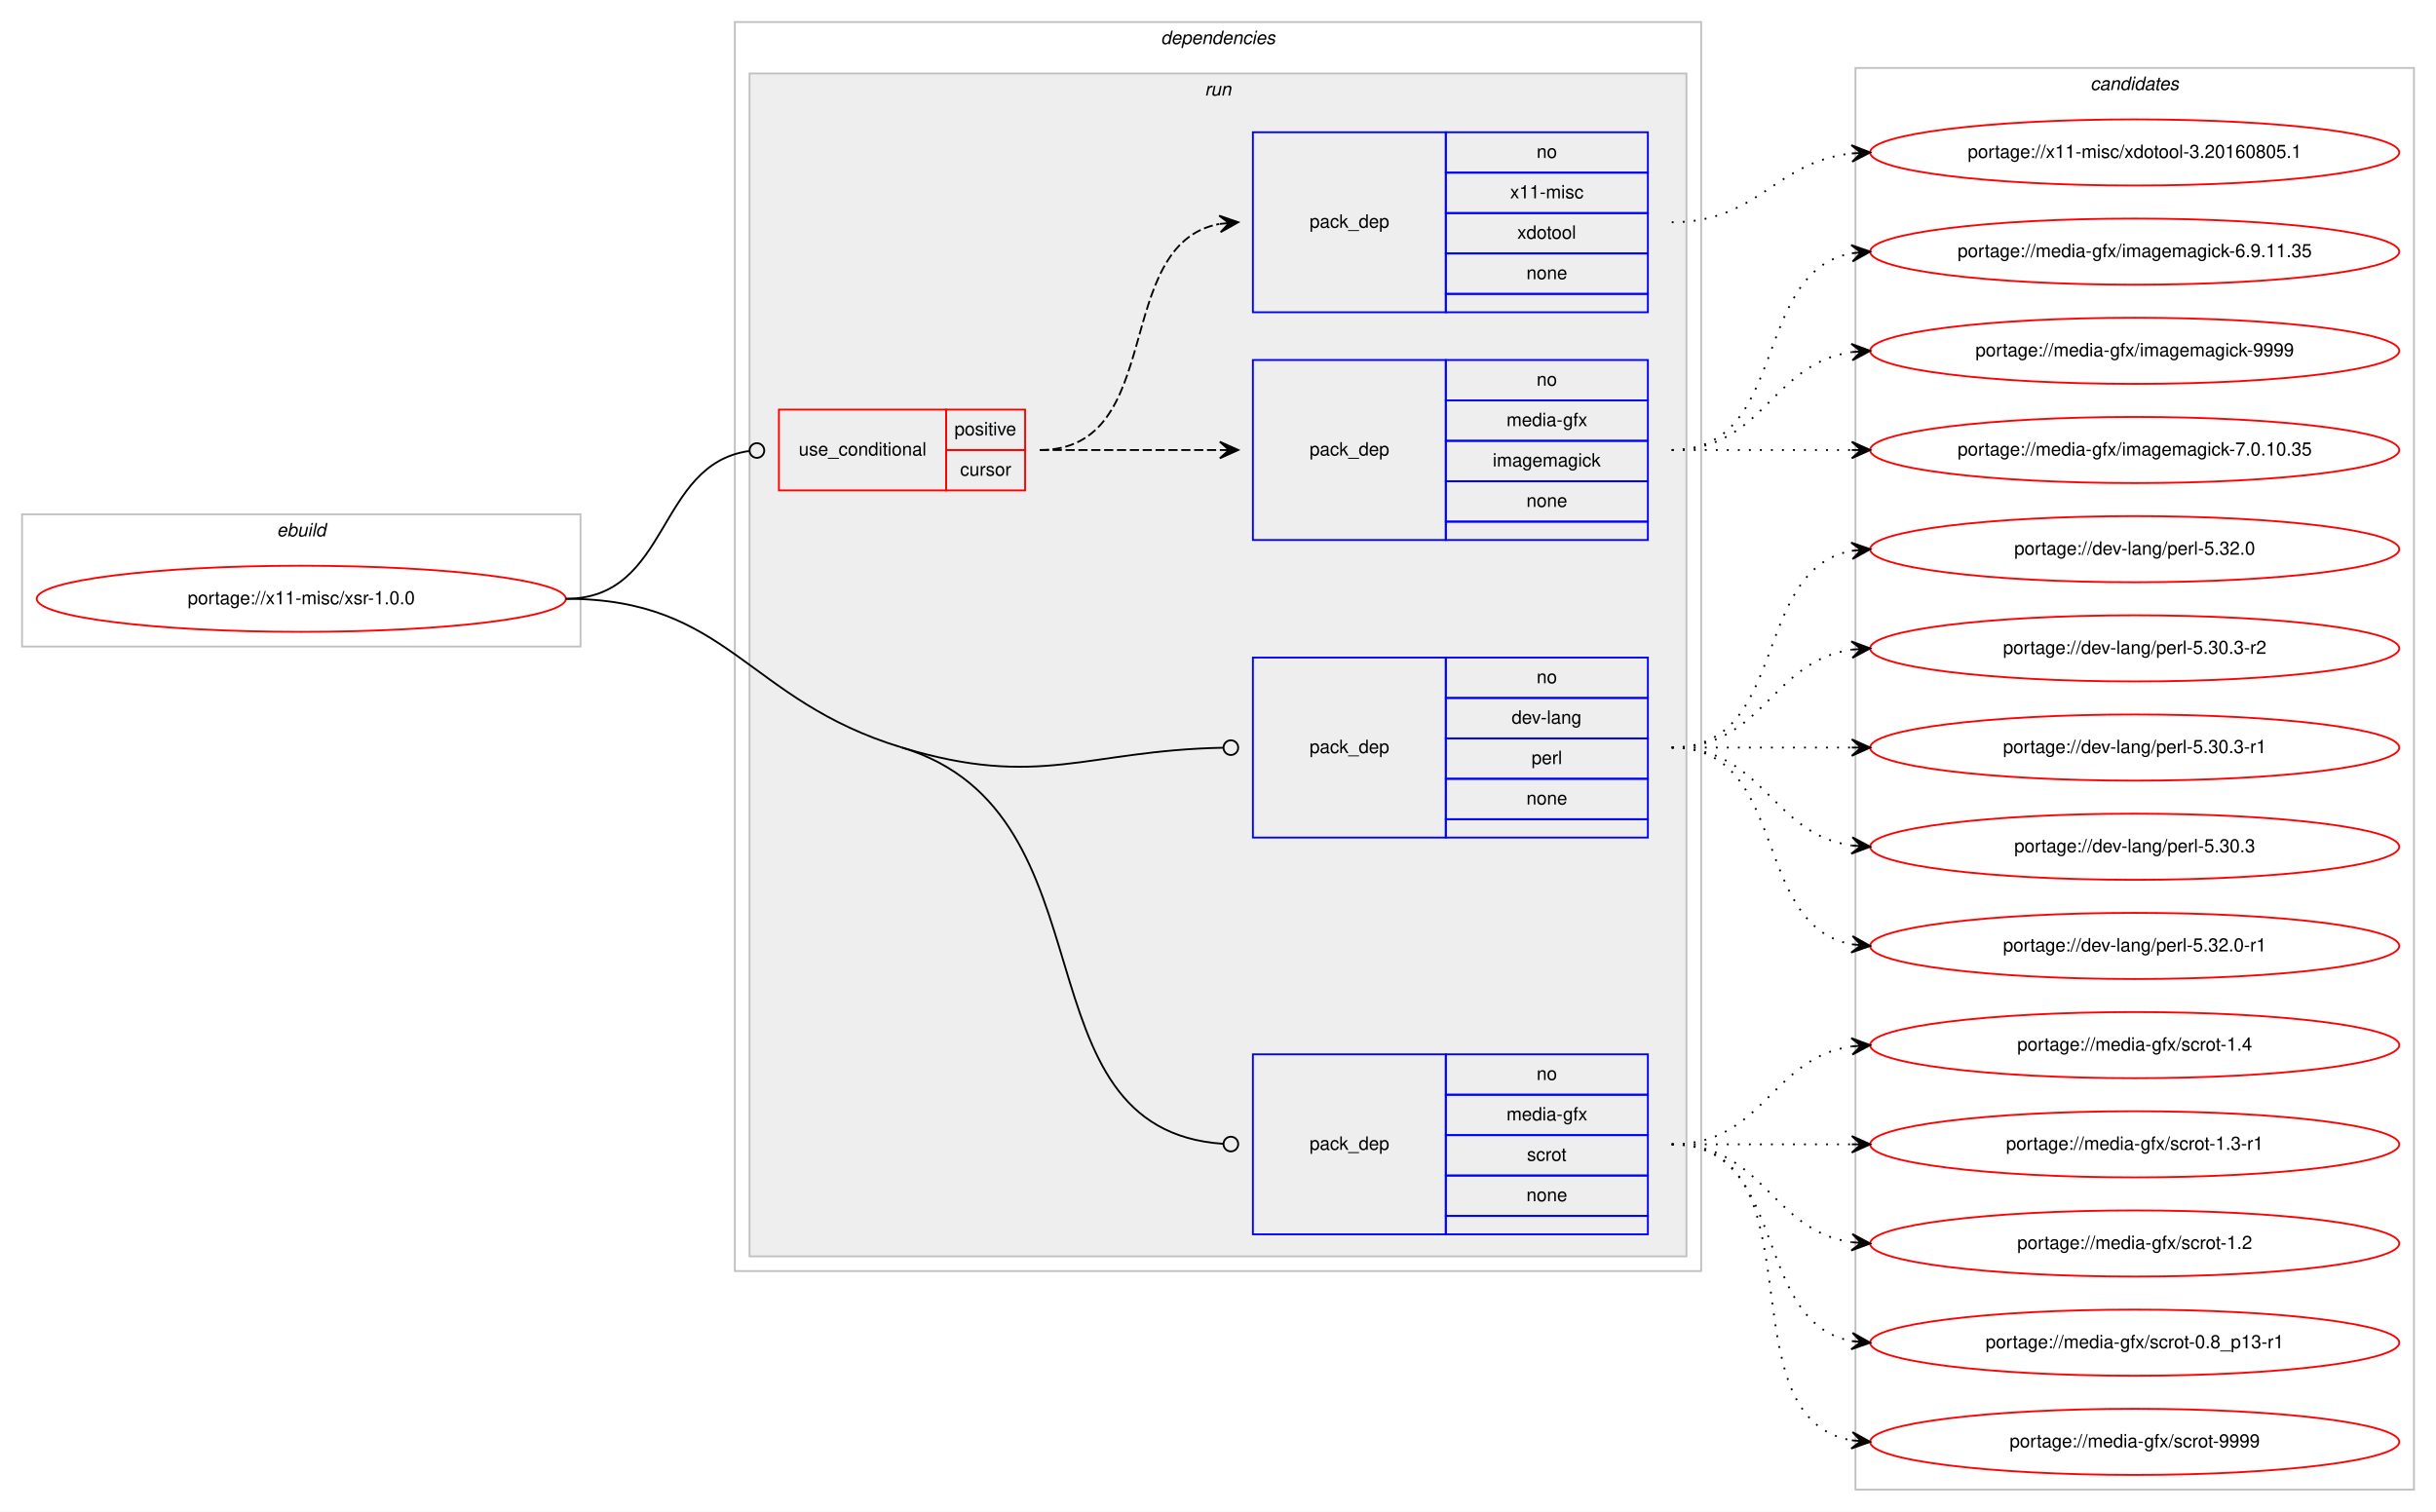
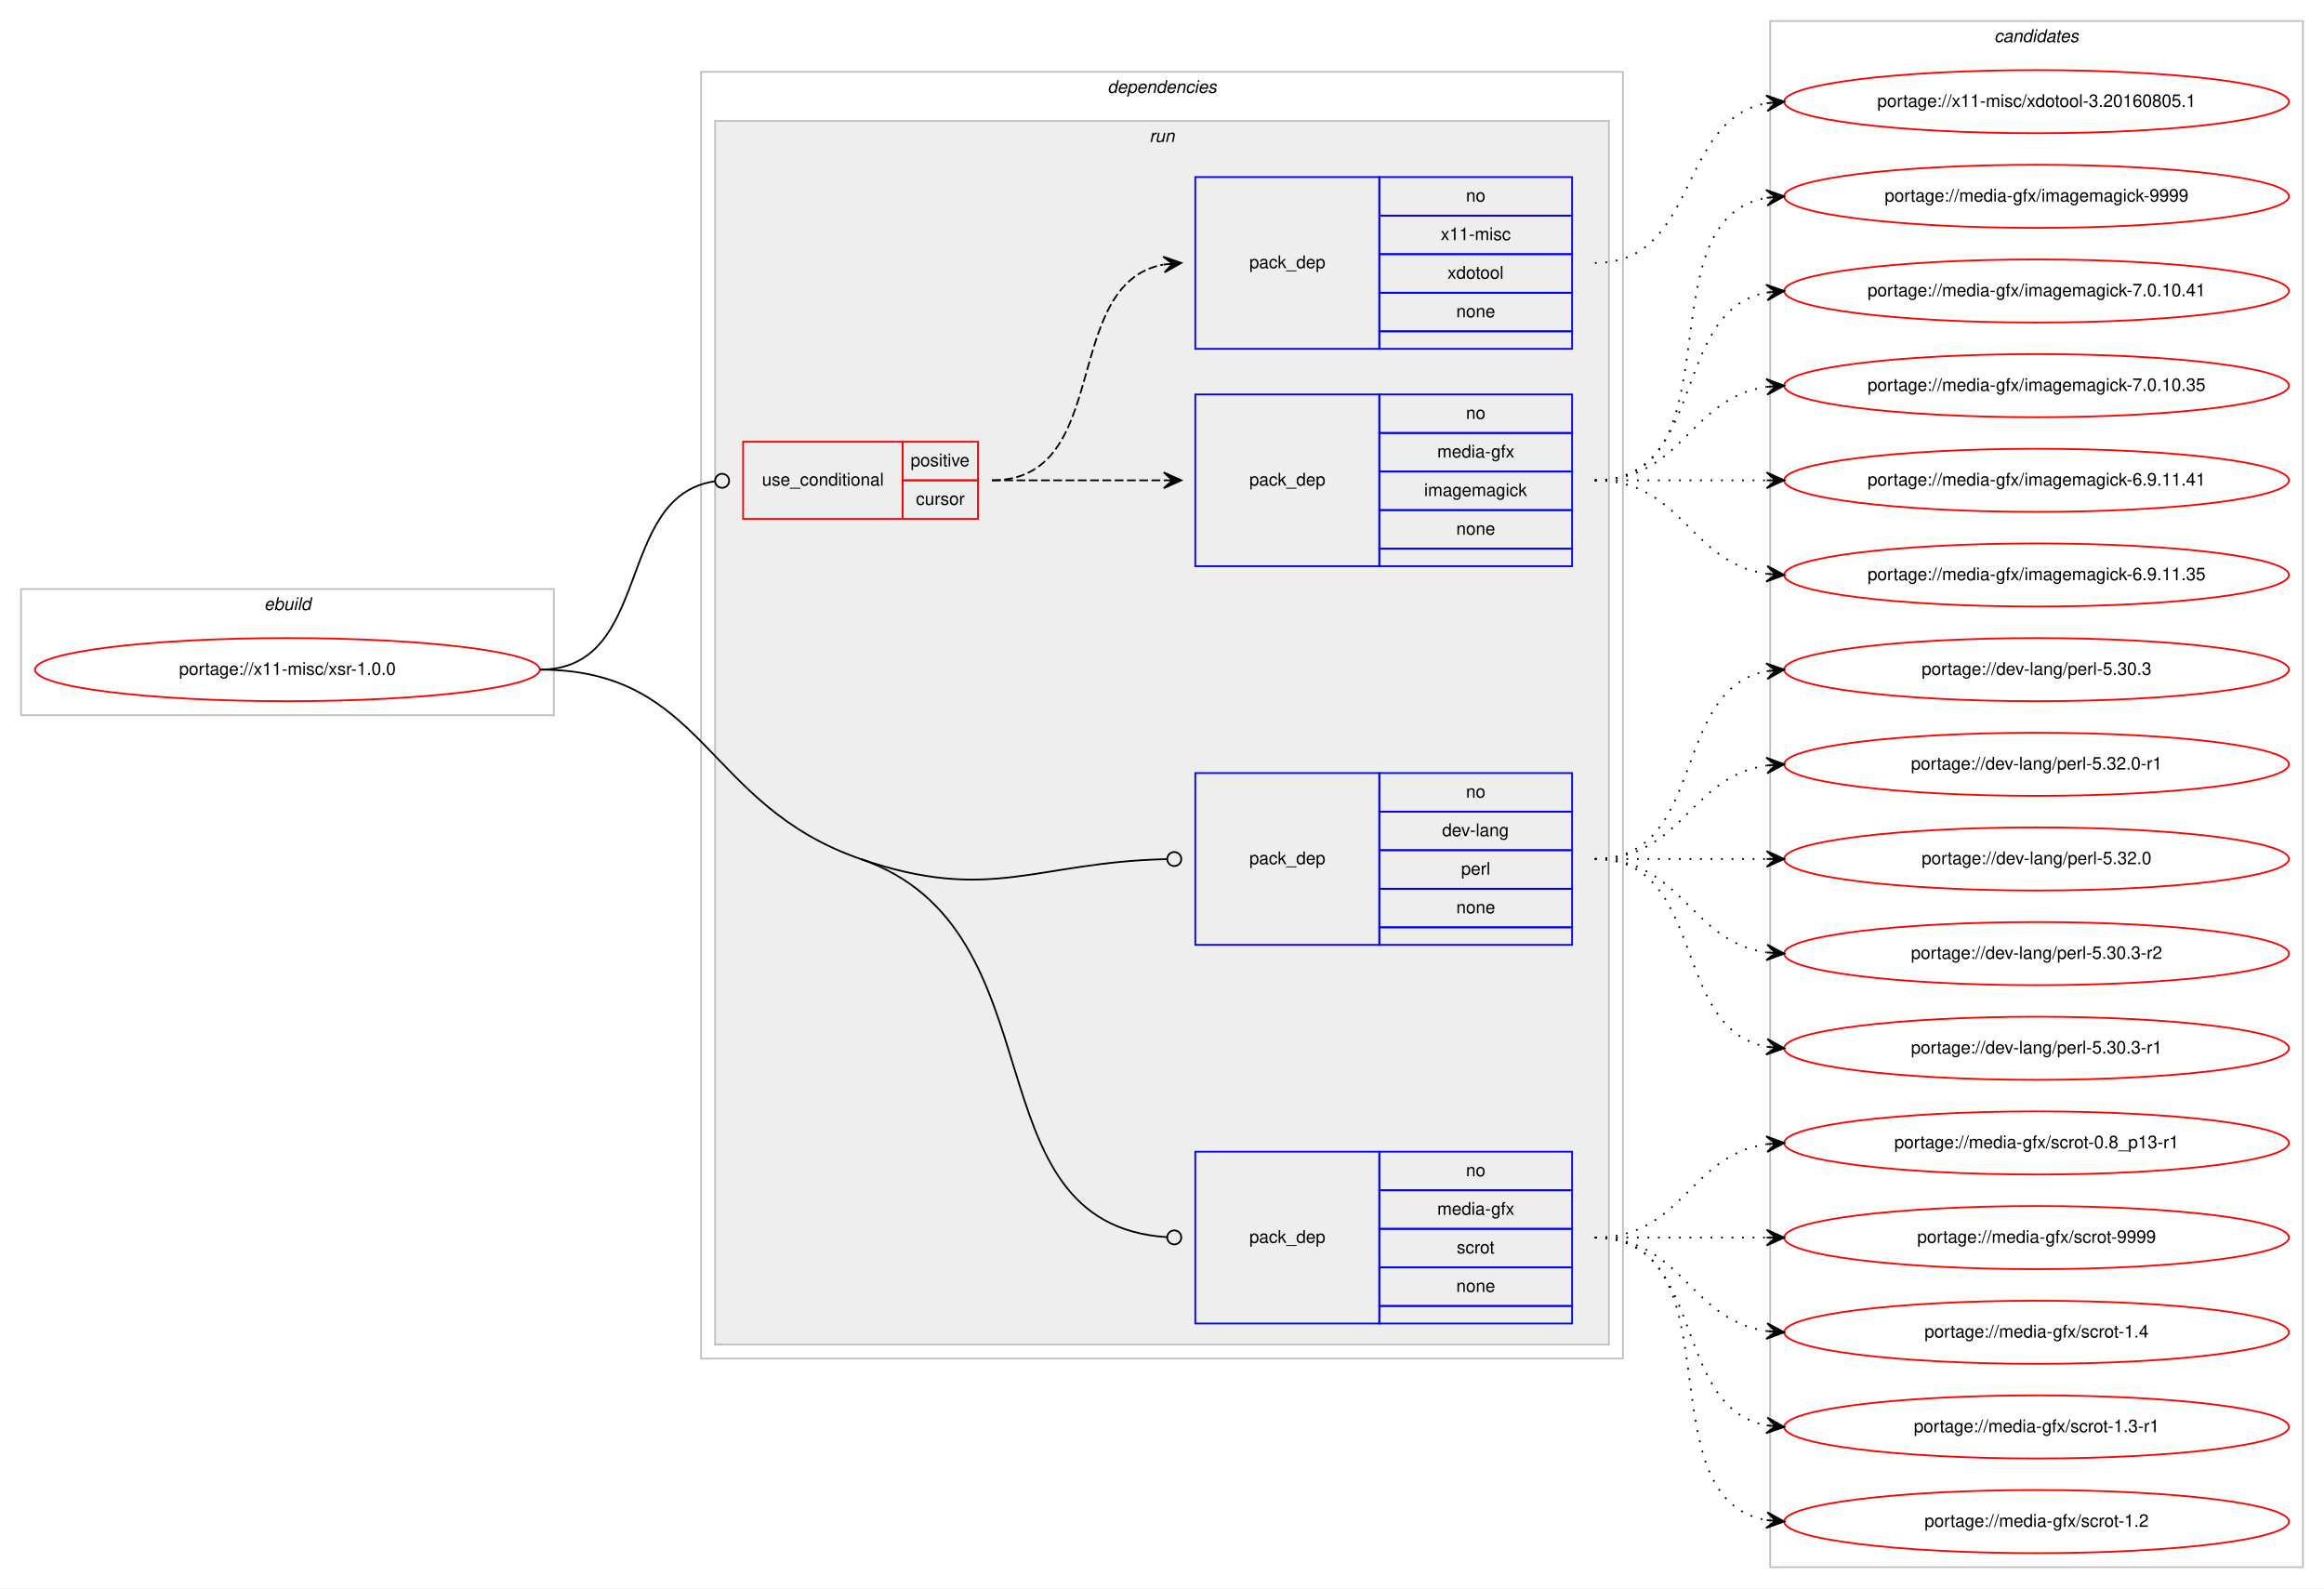
- <svg xmlns="http://www.w3.org/2000/svg" xmlns:xlink="http://www.w3.org/1999/xlink" width="1326pt" height="823pt" viewBox="0.00 0.00 1326.00 823.00">
-   <g id="graph0" class="graph" transform="scale(1 1) rotate(0) translate(4 819)">
-     <polygon fill="#ffffff" stroke="transparent" points="-4,4 -4,-819 1322,-819 1322,4 -4,4" />
+ <svg xmlns="http://www.w3.org/2000/svg" xmlns:xlink="http://www.w3.org/1999/xlink" width="1326pt" height="906pt" viewBox="0.00 0.00 1326.00 906.00">
+   <g id="graph0" class="graph" transform="scale(1 1) rotate(0) translate(4 902)">
+     <polygon fill="#ffffff" stroke="transparent" points="-4,4 -4,-902 1322,-902 1322,4 -4,4" />
    <g id="clust1" class="cluster">
-       <polygon fill="none" stroke="#c0c0c0" points="8,-467 8,-539 312,-539 312,-467 8,-467" />
-       <text text-anchor="start" x="146.663" y="-527" font-family="Helvetica,sans-Serif" font-style="italic" font-size="10.00" fill="#000000">ebuild</text>
+       <polygon fill="none" stroke="#c0c0c0" points="8,-494 8,-566 312,-566 312,-494 8,-494" />
+       <text text-anchor="start" x="146.663" y="-554" font-family="Helvetica,sans-Serif" font-style="italic" font-size="10.00" fill="#000000">ebuild</text>
    </g>
    <g id="clust2" class="cluster">
-       <polygon fill="none" stroke="#c0c0c0" points="396,-127 396,-807 922,-807 922,-127 396,-127" />
-       <text text-anchor="start" x="627.875" y="-795" font-family="Helvetica,sans-Serif" font-style="italic" font-size="10.00" fill="#000000">dependencies</text>
+       <polygon fill="none" stroke="#c0c0c0" points="396,-127 396,-861 922,-861 922,-127 396,-127" />
+       <text text-anchor="start" x="627.875" y="-849" font-family="Helvetica,sans-Serif" font-style="italic" font-size="10.00" fill="#000000">dependencies</text>
    </g>
    <g id="clust5" class="cluster">
-       <polygon fill="#eeeeee" stroke="#c0c0c0" points="404,-135 404,-779 914,-779 914,-135 404,-135" />
-       <text text-anchor="start" x="651.777" y="-767" font-family="Helvetica,sans-Serif" font-style="italic" font-size="10.00" fill="#000000">run</text>
+       <polygon fill="#eeeeee" stroke="#c0c0c0" points="404,-135 404,-833 914,-833 914,-135 404,-135" />
+       <text text-anchor="start" x="651.777" y="-821" font-family="Helvetica,sans-Serif" font-style="italic" font-size="10.00" fill="#000000">run</text>
    </g>
    <g id="clust11" class="cluster">
-       <polygon fill="none" stroke="#c0c0c0" points="1006,-8 1006,-782 1310,-782 1310,-8 1006,-8" />
-       <text text-anchor="start" x="1133.824" y="-770" font-family="Helvetica,sans-Serif" font-style="italic" font-size="10.00" fill="#000000">candidates</text>
+       <polygon fill="none" stroke="#c0c0c0" points="1006,-8 1006,-890 1310,-890 1310,-8 1006,-8" />
+       <text text-anchor="start" x="1133.824" y="-878" font-family="Helvetica,sans-Serif" font-style="italic" font-size="10.00" fill="#000000">candidates</text>
    </g>
    <g id="node1" class="node">
      <g id="a_node1">
        <a xlink:href="../x11-misc/xsr-1.0.0.svg" xlink:title="portage://x11-misc/xsr-1.0.0">
-           <ellipse fill="none" stroke="#ff0000" cx="160" cy="-493" rx="144" ry="18" />
-           <text text-anchor="middle" x="160" y="-490" font-family="Helvetica,sans-Serif" font-size="10.00" fill="#000000">portage://x11-misc/xsr-1.0.0</text>
+           <ellipse fill="none" stroke="#ff0000" cx="160" cy="-520" rx="144" ry="18" />
+           <text text-anchor="middle" x="160" y="-517" font-family="Helvetica,sans-Serif" font-size="10.00" fill="#000000">portage://x11-misc/xsr-1.0.0</text>
        </a>
      </g>
    </g>
    <g id="node2" class="node">
-       <polygon fill="none" stroke="#ff0000" points="420,-552 420,-596 511,-596 511,-552 420,-552" />
-       <text text-anchor="start" x="430.767" y="-571" font-family="Helvetica,sans-Serif" font-size="10.00" fill="#000000">use_conditional</text>
-       <polygon fill="none" stroke="#ff0000" points="511,-574 511,-596 554,-596 554,-574 511,-574" />
-       <text text-anchor="start" x="515.553" y="-582" font-family="Helvetica,sans-Serif" font-size="10.00" fill="#000000">positive</text>
-       <polygon fill="none" stroke="#ff0000" points="511,-552 511,-574 554,-574 554,-552 511,-552" />
-       <text text-anchor="start" x="518.612" y="-560" font-family="Helvetica,sans-Serif" font-size="10.00" fill="#000000">cursor</text>
+       <polygon fill="none" stroke="#ff0000" points="420,-606 420,-650 511,-650 511,-606 420,-606" />
+       <text text-anchor="start" x="430.767" y="-625" font-family="Helvetica,sans-Serif" font-size="10.00" fill="#000000">use_conditional</text>
+       <polygon fill="none" stroke="#ff0000" points="511,-628 511,-650 554,-650 554,-628 511,-628" />
+       <text text-anchor="start" x="515.553" y="-636" font-family="Helvetica,sans-Serif" font-size="10.00" fill="#000000">positive</text>
+       <polygon fill="none" stroke="#ff0000" points="511,-606 511,-628 554,-628 554,-606 511,-606" />
+       <text text-anchor="start" x="518.612" y="-614" font-family="Helvetica,sans-Serif" font-size="10.00" fill="#000000">cursor</text>
    </g>
    <g id="edge3" class="edge">
-       <path fill="none" stroke="#000000" d="M304,-493C361.07,-493 353,-566.283 403.709,-573.439" />
-       <ellipse fill="none" stroke="#000000" cx="408.009" cy="-573.73" rx="4" ry="4" />
+       <path fill="none" stroke="#000000" d="M304,-520C368.965,-520 346.327,-618.918 403.764,-627.419" />
+       <ellipse fill="none" stroke="#000000" cx="408.01" cy="-627.718" rx="4" ry="4" />
    </g>
    <g id="node5" class="node">
      <polygon fill="none" stroke="#0000ff" points="678,-363 678,-461 783,-461 783,-363 678,-363" />
      <text text-anchor="start" x="708.823" y="-409" font-family="Helvetica,sans-Serif" font-size="10.00" fill="#000000">pack_dep</text>
      <polygon fill="none" stroke="#0000ff" points="783,-439 783,-461 893,-461 893,-439 783,-439" />
      <text text-anchor="start" x="832.441" y="-447" font-family="Helvetica,sans-Serif" font-size="10.00" fill="#000000">no</text>
      <polygon fill="none" stroke="#0000ff" points="783,-417 783,-439 893,-439 893,-417 783,-417" />
      <text text-anchor="start" x="818.828" y="-425" font-family="Helvetica,sans-Serif" font-size="10.00" fill="#000000">dev-lang</text>
      <polygon fill="none" stroke="#0000ff" points="783,-395 783,-417 893,-417 893,-395 783,-395" />
      <text text-anchor="start" x="829.667" y="-403" font-family="Helvetica,sans-Serif" font-size="10.00" fill="#000000">perl</text>
      <polygon fill="none" stroke="#0000ff" points="783,-373 783,-395 893,-395 893,-373 783,-373" />
      <text text-anchor="start" x="826.882" y="-381" font-family="Helvetica,sans-Serif" font-size="10.00" fill="#000000">none</text>
      <polygon fill="none" stroke="#0000ff" points="783,-363 783,-373 893,-373 893,-363 783,-363" />
    </g>
    <g id="edge4" class="edge">
-       <path fill="none" stroke="#000000" d="M487,-412C562.115,-389.285 586.925,-410.403 661.63,-411.916" />
-       <ellipse fill="none" stroke="#000000" cx="666" cy="-411.96" rx="4" ry="4" />
+       <path fill="none" stroke="#000000" d="M487,-412C561.195,-386.442 586.861,-410.203 661.627,-411.905" />
+       <ellipse fill="none" stroke="#000000" cx="666" cy="-411.955" rx="4" ry="4" />
    </g>
    <g id="node6" class="node">
      <polygon fill="none" stroke="#0000ff" points="678,-147 678,-245 783,-245 783,-147 678,-147" />
      <text text-anchor="start" x="708.823" y="-193" font-family="Helvetica,sans-Serif" font-size="10.00" fill="#000000">pack_dep</text>
      <polygon fill="none" stroke="#0000ff" points="783,-223 783,-245 893,-245 893,-223 783,-223" />
      <text text-anchor="start" x="832.441" y="-231" font-family="Helvetica,sans-Serif" font-size="10.00" fill="#000000">no</text>
      <polygon fill="none" stroke="#0000ff" points="783,-201 783,-223 893,-223 893,-201 783,-201" />
      <text text-anchor="start" x="816.054" y="-209" font-family="Helvetica,sans-Serif" font-size="10.00" fill="#000000">media-gfx</text>
      <polygon fill="none" stroke="#0000ff" points="783,-179 783,-201 893,-201 893,-179 783,-179" />
      <text text-anchor="start" x="827.167" y="-187" font-family="Helvetica,sans-Serif" font-size="10.00" fill="#000000">scrot</text>
      <polygon fill="none" stroke="#0000ff" points="783,-157 783,-179 893,-179 893,-157 783,-157" />
      <text text-anchor="start" x="826.882" y="-165" font-family="Helvetica,sans-Serif" font-size="10.00" fill="#000000">none</text>
      <polygon fill="none" stroke="#0000ff" points="783,-147 783,-157 893,-157 893,-147 783,-147" />
    </g>
    <g id="edge5" class="edge">
-       <path fill="none" stroke="#000000" d="M487,-412C604.73,-376.398 546.927,-203.995 661.804,-196.268" />
-       <ellipse fill="none" stroke="#000000" cx="666.002" cy="-196.131" rx="4" ry="4" />
-       <path fill="none" stroke="#000000" d="M304,-493C392.944,-493 401.863,-437.745 487,-412" />
+       <path fill="none" stroke="#000000" d="M487,-412C603.289,-371.941 546.862,-203.795 661.802,-196.261" />
+       <ellipse fill="none" stroke="#000000" cx="666.002" cy="-196.127" rx="4" ry="4" />
+       <path fill="none" stroke="#000000" d="M304,-520C398.441,-520 397.708,-442.759 487,-412" />
    </g>
    <g id="node3" class="node">
-       <polygon fill="none" stroke="#0000ff" points="678,-525 678,-623 783,-623 783,-525 678,-525" />
-       <text text-anchor="start" x="708.823" y="-571" font-family="Helvetica,sans-Serif" font-size="10.00" fill="#000000">pack_dep</text>
-       <polygon fill="none" stroke="#0000ff" points="783,-601 783,-623 893,-623 893,-601 783,-601" />
-       <text text-anchor="start" x="832.441" y="-609" font-family="Helvetica,sans-Serif" font-size="10.00" fill="#000000">no</text>
-       <polygon fill="none" stroke="#0000ff" points="783,-579 783,-601 893,-601 893,-579 783,-579" />
-       <text text-anchor="start" x="816.054" y="-587" font-family="Helvetica,sans-Serif" font-size="10.00" fill="#000000">media-gfx</text>
-       <polygon fill="none" stroke="#0000ff" points="783,-557 783,-579 893,-579 893,-557 783,-557" />
-       <text text-anchor="start" x="808.554" y="-565" font-family="Helvetica,sans-Serif" font-size="10.00" fill="#000000">imagemagick</text>
-       <polygon fill="none" stroke="#0000ff" points="783,-535 783,-557 893,-557 893,-535 783,-535" />
-       <text text-anchor="start" x="826.882" y="-543" font-family="Helvetica,sans-Serif" font-size="10.00" fill="#000000">none</text>
-       <polygon fill="none" stroke="#0000ff" points="783,-525 783,-535 893,-535 893,-525 783,-525" />
+       <polygon fill="none" stroke="#0000ff" points="678,-579 678,-677 783,-677 783,-579 678,-579" />
+       <text text-anchor="start" x="708.823" y="-625" font-family="Helvetica,sans-Serif" font-size="10.00" fill="#000000">pack_dep</text>
+       <polygon fill="none" stroke="#0000ff" points="783,-655 783,-677 893,-677 893,-655 783,-655" />
+       <text text-anchor="start" x="832.441" y="-663" font-family="Helvetica,sans-Serif" font-size="10.00" fill="#000000">no</text>
+       <polygon fill="none" stroke="#0000ff" points="783,-633 783,-655 893,-655 893,-633 783,-633" />
+       <text text-anchor="start" x="816.054" y="-641" font-family="Helvetica,sans-Serif" font-size="10.00" fill="#000000">media-gfx</text>
+       <polygon fill="none" stroke="#0000ff" points="783,-611 783,-633 893,-633 893,-611 783,-611" />
+       <text text-anchor="start" x="808.554" y="-619" font-family="Helvetica,sans-Serif" font-size="10.00" fill="#000000">imagemagick</text>
+       <polygon fill="none" stroke="#0000ff" points="783,-589 783,-611 893,-611 893,-589 783,-589" />
+       <text text-anchor="start" x="826.882" y="-597" font-family="Helvetica,sans-Serif" font-size="10.00" fill="#000000">none</text>
+       <polygon fill="none" stroke="#0000ff" points="783,-579 783,-589 893,-589 893,-579 783,-579" />
    </g>
    <g id="edge1" class="edge">
-       <path fill="none" stroke="#000000" stroke-dasharray="5,2" d="M562,-574C606.438,-574 620.02,-574 659.878,-574" />
-       <polygon fill="#000000" stroke="#000000" points="670,-574 660,-578.5 665,-574 660,-574 660,-574 660,-574 665,-574 660,-569.5 670,-574 670,-574" />
+       <path fill="none" stroke="#000000" stroke-dasharray="5,2" d="M562,-628C606.438,-628 620.02,-628 659.878,-628" />
+       <polygon fill="#000000" stroke="#000000" points="670,-628 660,-632.5 665,-628 660,-628 660,-628 660,-628 665,-628 660,-623.5 670,-628 670,-628" />
    </g>
    <g id="node4" class="node">
-       <polygon fill="none" stroke="#0000ff" points="678,-649 678,-747 783,-747 783,-649 678,-649" />
-       <text text-anchor="start" x="708.823" y="-695" font-family="Helvetica,sans-Serif" font-size="10.00" fill="#000000">pack_dep</text>
-       <polygon fill="none" stroke="#0000ff" points="783,-725 783,-747 893,-747 893,-725 783,-725" />
-       <text text-anchor="start" x="832.441" y="-733" font-family="Helvetica,sans-Serif" font-size="10.00" fill="#000000">no</text>
-       <polygon fill="none" stroke="#0000ff" points="783,-703 783,-725 893,-725 893,-703 783,-703" />
-       <text text-anchor="start" x="818.003" y="-711" font-family="Helvetica,sans-Serif" font-size="10.00" fill="#000000">x11-misc</text>
-       <polygon fill="none" stroke="#0000ff" points="783,-681 783,-703 893,-703 893,-681 783,-681" />
-       <text text-anchor="start" x="821.883" y="-689" font-family="Helvetica,sans-Serif" font-size="10.00" fill="#000000">xdotool</text>
-       <polygon fill="none" stroke="#0000ff" points="783,-659 783,-681 893,-681 893,-659 783,-659" />
-       <text text-anchor="start" x="826.882" y="-667" font-family="Helvetica,sans-Serif" font-size="10.00" fill="#000000">none</text>
-       <polygon fill="none" stroke="#0000ff" points="783,-649 783,-659 893,-659 893,-649 783,-649" />
+       <polygon fill="none" stroke="#0000ff" points="678,-703 678,-801 783,-801 783,-703 678,-703" />
+       <text text-anchor="start" x="708.823" y="-749" font-family="Helvetica,sans-Serif" font-size="10.00" fill="#000000">pack_dep</text>
+       <polygon fill="none" stroke="#0000ff" points="783,-779 783,-801 893,-801 893,-779 783,-779" />
+       <text text-anchor="start" x="832.441" y="-787" font-family="Helvetica,sans-Serif" font-size="10.00" fill="#000000">no</text>
+       <polygon fill="none" stroke="#0000ff" points="783,-757 783,-779 893,-779 893,-757 783,-757" />
+       <text text-anchor="start" x="818.003" y="-765" font-family="Helvetica,sans-Serif" font-size="10.00" fill="#000000">x11-misc</text>
+       <polygon fill="none" stroke="#0000ff" points="783,-735 783,-757 893,-757 893,-735 783,-735" />
+       <text text-anchor="start" x="821.883" y="-743" font-family="Helvetica,sans-Serif" font-size="10.00" fill="#000000">xdotool</text>
+       <polygon fill="none" stroke="#0000ff" points="783,-713 783,-735 893,-735 893,-713 783,-713" />
+       <text text-anchor="start" x="826.882" y="-721" font-family="Helvetica,sans-Serif" font-size="10.00" fill="#000000">none</text>
+       <polygon fill="none" stroke="#0000ff" points="783,-703 783,-713 893,-713 893,-703 783,-703" />
    </g>
    <g id="edge2" class="edge">
-       <path fill="none" stroke="#000000" stroke-dasharray="5,2" d="M562,-574C631.372,-574 600.506,-685.726 659.698,-697.073" />
-       <polygon fill="#000000" stroke="#000000" points="670,-698 659.637,-701.586 665.02,-697.552 660.04,-697.104 660.04,-697.104 660.04,-697.104 665.02,-697.552 660.443,-692.622 670,-698 670,-698" />
+       <path fill="none" stroke="#000000" stroke-dasharray="5,2" d="M562,-628C631.372,-628 600.506,-739.726 659.698,-751.073" />
+       <polygon fill="#000000" stroke="#000000" points="670,-752 659.637,-755.586 665.02,-751.552 660.04,-751.104 660.04,-751.104 660.04,-751.104 665.02,-751.552 660.443,-746.622 670,-752 670,-752" />
    </g>
    <g id="node7" class="node">
      <g id="a_node7">
        <a xlink:href="../media-gfx/imagemagick-9999.svg" xlink:title="portage://media-gfx/imagemagick-9999">
-           <ellipse fill="none" stroke="#ff0000" cx="1158" cy="-628" rx="144" ry="18" />
-           <text text-anchor="middle" x="1158" y="-625" font-family="Helvetica,sans-Serif" font-size="10.00" fill="#000000">portage://media-gfx/imagemagick-9999</text>
+           <ellipse fill="none" stroke="#ff0000" cx="1158" cy="-790" rx="144" ry="18" />
+           <text text-anchor="middle" x="1158" y="-787" font-family="Helvetica,sans-Serif" font-size="10.00" fill="#000000">portage://media-gfx/imagemagick-9999</text>
        </a>
      </g>
    </g>
    <g id="edge6" class="edge">
-       <path fill="none" stroke="#000000" stroke-dasharray="1,5" d="M906,-574C956.102,-574 960.012,-621.066 1003.979,-627.317" />
-       <polygon fill="#000000" stroke="#000000" points="1014,-628 1003.717,-631.81 1009.012,-627.66 1004.023,-627.32 1004.023,-627.32 1004.023,-627.32 1009.012,-627.66 1004.329,-622.831 1014,-628 1014,-628" />
+       <path fill="none" stroke="#000000" stroke-dasharray="1,5" d="M906,-628C988.815,-628 932.779,-776.377 1003.661,-789.128" />
+       <polygon fill="#000000" stroke="#000000" points="1014,-790 1003.657,-793.644 1009.018,-789.58 1004.035,-789.16 1004.035,-789.16 1004.035,-789.16 1009.018,-789.58 1004.413,-784.676 1014,-790 1014,-790" />
    </g>
    <g id="node8" class="node">
      <g id="a_node8">
-         <a xlink:href="../media-gfx/imagemagick-7.0.10.35.svg" xlink:title="portage://media-gfx/imagemagick-7.0.10.35">
-           <ellipse fill="none" stroke="#ff0000" cx="1158" cy="-574" rx="144" ry="18" />
-           <text text-anchor="middle" x="1158" y="-571" font-family="Helvetica,sans-Serif" font-size="10.00" fill="#000000">portage://media-gfx/imagemagick-7.0.10.35</text>
+         <a xlink:href="../media-gfx/imagemagick-7.0.10.41.svg" xlink:title="portage://media-gfx/imagemagick-7.0.10.41">
+           <ellipse fill="none" stroke="#ff0000" cx="1158" cy="-736" rx="144" ry="18" />
+           <text text-anchor="middle" x="1158" y="-733" font-family="Helvetica,sans-Serif" font-size="10.00" fill="#000000">portage://media-gfx/imagemagick-7.0.10.41</text>
        </a>
      </g>
    </g>
    <g id="edge7" class="edge">
-       <path fill="none" stroke="#000000" stroke-dasharray="1,5" d="M906,-574C950.438,-574 964.02,-574 1003.878,-574" />
-       <polygon fill="#000000" stroke="#000000" points="1014,-574 1004,-578.5 1009,-574 1004,-574 1004,-574 1004,-574 1009,-574 1004,-569.5 1014,-574 1014,-574" />
+       <path fill="none" stroke="#000000" stroke-dasharray="1,5" d="M906,-628C970.303,-628 948.78,-724.91 1004.031,-735.131" />
+       <polygon fill="#000000" stroke="#000000" points="1014,-736 1003.647,-739.614 1009.019,-735.566 1004.038,-735.131 1004.038,-735.131 1004.038,-735.131 1009.019,-735.566 1004.429,-730.648 1014,-736 1014,-736" />
    </g>
    <g id="node9" class="node">
      <g id="a_node9">
-         <a xlink:href="../media-gfx/imagemagick-6.9.11.35.svg" xlink:title="portage://media-gfx/imagemagick-6.9.11.35">
+         <a xlink:href="../media-gfx/imagemagick-7.0.10.35.svg" xlink:title="portage://media-gfx/imagemagick-7.0.10.35">
          <ellipse fill="none" stroke="#ff0000" cx="1158" cy="-682" rx="144" ry="18" />
-           <text text-anchor="middle" x="1158" y="-679" font-family="Helvetica,sans-Serif" font-size="10.00" fill="#000000">portage://media-gfx/imagemagick-6.9.11.35</text>
+           <text text-anchor="middle" x="1158" y="-679" font-family="Helvetica,sans-Serif" font-size="10.00" fill="#000000">portage://media-gfx/imagemagick-7.0.10.35</text>
        </a>
      </g>
    </g>
    <g id="edge8" class="edge">
-       <path fill="none" stroke="#000000" stroke-dasharray="1,5" d="M906,-574C970.303,-574 948.78,-670.91 1004.031,-681.131" />
-       <polygon fill="#000000" stroke="#000000" points="1014,-682 1003.647,-685.614 1009.019,-681.566 1004.038,-681.131 1004.038,-681.131 1004.038,-681.131 1009.019,-681.566 1004.429,-676.648 1014,-682 1014,-682" />
+       <path fill="none" stroke="#000000" stroke-dasharray="1,5" d="M906,-628C956.102,-628 960.012,-675.066 1003.979,-681.317" />
+       <polygon fill="#000000" stroke="#000000" points="1014,-682 1003.717,-685.81 1009.012,-681.66 1004.023,-681.32 1004.023,-681.32 1004.023,-681.32 1009.012,-681.66 1004.329,-676.831 1014,-682 1014,-682" />
    </g>
    <g id="node10" class="node">
      <g id="a_node10">
-         <a xlink:href="../x11-misc/xdotool-3.20160805.1.svg" xlink:title="portage://x11-misc/xdotool-3.20160805.1">
-           <ellipse fill="none" stroke="#ff0000" cx="1158" cy="-736" rx="144" ry="18" />
-           <text text-anchor="middle" x="1158" y="-733" font-family="Helvetica,sans-Serif" font-size="10.00" fill="#000000">portage://x11-misc/xdotool-3.20160805.1</text>
+         <a xlink:href="../media-gfx/imagemagick-6.9.11.41.svg" xlink:title="portage://media-gfx/imagemagick-6.9.11.41">
+           <ellipse fill="none" stroke="#ff0000" cx="1158" cy="-628" rx="144" ry="18" />
+           <text text-anchor="middle" x="1158" y="-625" font-family="Helvetica,sans-Serif" font-size="10.00" fill="#000000">portage://media-gfx/imagemagick-6.9.11.41</text>
        </a>
      </g>
    </g>
    <g id="edge9" class="edge">
-       <path fill="none" stroke="#000000" stroke-dasharray="1,5" d="M906,-698C953.307,-698 962.019,-730.844 1003.898,-735.463" />
-       <polygon fill="#000000" stroke="#000000" points="1014,-736 1003.775,-739.963 1009.007,-735.735 1004.014,-735.469 1004.014,-735.469 1004.014,-735.469 1009.007,-735.735 1004.253,-730.975 1014,-736 1014,-736" />
+       <path fill="none" stroke="#000000" stroke-dasharray="1,5" d="M906,-628C950.438,-628 964.02,-628 1003.878,-628" />
+       <polygon fill="#000000" stroke="#000000" points="1014,-628 1004,-632.5 1009,-628 1004,-628 1004,-628 1004,-628 1009,-628 1004,-623.5 1014,-628 1014,-628" />
    </g>
    <g id="node11" class="node">
      <g id="a_node11">
-         <a xlink:href="../dev-lang/perl-5.32.0-r1.svg" xlink:title="portage://dev-lang/perl-5.32.0-r1">
-           <ellipse fill="none" stroke="#ff0000" cx="1158" cy="-304" rx="144" ry="18" />
-           <text text-anchor="middle" x="1158" y="-301" font-family="Helvetica,sans-Serif" font-size="10.00" fill="#000000">portage://dev-lang/perl-5.32.0-r1</text>
+         <a xlink:href="../media-gfx/imagemagick-6.9.11.35.svg" xlink:title="portage://media-gfx/imagemagick-6.9.11.35">
+           <ellipse fill="none" stroke="#ff0000" cx="1158" cy="-574" rx="144" ry="18" />
+           <text text-anchor="middle" x="1158" y="-571" font-family="Helvetica,sans-Serif" font-size="10.00" fill="#000000">portage://media-gfx/imagemagick-6.9.11.35</text>
        </a>
      </g>
    </g>
    <g id="edge10" class="edge">
-       <path fill="none" stroke="#000000" stroke-dasharray="1,5" d="M906,-412C970.303,-412 948.78,-315.09 1004.031,-304.869" />
-       <polygon fill="#000000" stroke="#000000" points="1014,-304 1004.429,-309.352 1009.019,-304.434 1004.038,-304.869 1004.038,-304.869 1004.038,-304.869 1009.019,-304.434 1003.647,-300.386 1014,-304 1014,-304" />
+       <path fill="none" stroke="#000000" stroke-dasharray="1,5" d="M906,-628C956.102,-628 960.012,-580.934 1003.979,-574.683" />
+       <polygon fill="#000000" stroke="#000000" points="1014,-574 1004.329,-579.169 1009.012,-574.34 1004.023,-574.68 1004.023,-574.68 1004.023,-574.68 1009.012,-574.34 1003.717,-570.19 1014,-574 1014,-574" />
    </g>
    <g id="node12" class="node">
      <g id="a_node12">
-         <a xlink:href="../dev-lang/perl-5.32.0.svg" xlink:title="portage://dev-lang/perl-5.32.0">
-           <ellipse fill="none" stroke="#ff0000" cx="1158" cy="-520" rx="144" ry="18" />
-           <text text-anchor="middle" x="1158" y="-517" font-family="Helvetica,sans-Serif" font-size="10.00" fill="#000000">portage://dev-lang/perl-5.32.0</text>
+         <a xlink:href="../x11-misc/xdotool-3.20160805.1.svg" xlink:title="portage://x11-misc/xdotool-3.20160805.1">
+           <ellipse fill="none" stroke="#ff0000" cx="1158" cy="-844" rx="144" ry="18" />
+           <text text-anchor="middle" x="1158" y="-841" font-family="Helvetica,sans-Serif" font-size="10.00" fill="#000000">portage://x11-misc/xdotool-3.20160805.1</text>
        </a>
      </g>
    </g>
    <g id="edge11" class="edge">
-       <path fill="none" stroke="#000000" stroke-dasharray="1,5" d="M906,-412C970.303,-412 948.78,-508.91 1004.031,-519.131" />
-       <polygon fill="#000000" stroke="#000000" points="1014,-520 1003.647,-523.614 1009.019,-519.566 1004.038,-519.131 1004.038,-519.131 1004.038,-519.131 1009.019,-519.566 1004.429,-514.648 1014,-520 1014,-520" />
+       <path fill="none" stroke="#000000" stroke-dasharray="1,5" d="M906,-752C965.36,-752 952.789,-833.535 1003.72,-843.089" />
+       <polygon fill="#000000" stroke="#000000" points="1014,-844 1003.642,-847.6 1009.019,-843.559 1004.039,-843.118 1004.039,-843.118 1004.039,-843.118 1009.019,-843.559 1004.436,-838.635 1014,-844 1014,-844" />
    </g>
    <g id="node13" class="node">
      <g id="a_node13">
-         <a xlink:href="../dev-lang/perl-5.30.3-r2.svg" xlink:title="portage://dev-lang/perl-5.30.3-r2">
+         <a xlink:href="../dev-lang/perl-5.32.0-r1.svg" xlink:title="portage://dev-lang/perl-5.32.0-r1">
          <ellipse fill="none" stroke="#ff0000" cx="1158" cy="-466" rx="144" ry="18" />
-           <text text-anchor="middle" x="1158" y="-463" font-family="Helvetica,sans-Serif" font-size="10.00" fill="#000000">portage://dev-lang/perl-5.30.3-r2</text>
+           <text text-anchor="middle" x="1158" y="-463" font-family="Helvetica,sans-Serif" font-size="10.00" fill="#000000">portage://dev-lang/perl-5.32.0-r1</text>
        </a>
      </g>
    </g>
    <g id="edge12" class="edge">
      <path fill="none" stroke="#000000" stroke-dasharray="1,5" d="M906,-412C956.102,-412 960.012,-459.066 1003.979,-465.317" />
      <polygon fill="#000000" stroke="#000000" points="1014,-466 1003.717,-469.81 1009.012,-465.66 1004.023,-465.32 1004.023,-465.32 1004.023,-465.32 1009.012,-465.66 1004.329,-460.831 1014,-466 1014,-466" />
    </g>
    <g id="node14" class="node">
      <g id="a_node14">
-         <a xlink:href="../dev-lang/perl-5.30.3-r1.svg" xlink:title="portage://dev-lang/perl-5.30.3-r1">
+         <a xlink:href="../dev-lang/perl-5.32.0.svg" xlink:title="portage://dev-lang/perl-5.32.0">
          <ellipse fill="none" stroke="#ff0000" cx="1158" cy="-412" rx="144" ry="18" />
-           <text text-anchor="middle" x="1158" y="-409" font-family="Helvetica,sans-Serif" font-size="10.00" fill="#000000">portage://dev-lang/perl-5.30.3-r1</text>
+           <text text-anchor="middle" x="1158" y="-409" font-family="Helvetica,sans-Serif" font-size="10.00" fill="#000000">portage://dev-lang/perl-5.32.0</text>
        </a>
      </g>
    </g>
    <g id="edge13" class="edge">
      <path fill="none" stroke="#000000" stroke-dasharray="1,5" d="M906,-412C950.438,-412 964.02,-412 1003.878,-412" />
      <polygon fill="#000000" stroke="#000000" points="1014,-412 1004,-416.5 1009,-412 1004,-412 1004,-412 1004,-412 1009,-412 1004,-407.5 1014,-412 1014,-412" />
    </g>
    <g id="node15" class="node">
      <g id="a_node15">
-         <a xlink:href="../dev-lang/perl-5.30.3.svg" xlink:title="portage://dev-lang/perl-5.30.3">
+         <a xlink:href="../dev-lang/perl-5.30.3-r2.svg" xlink:title="portage://dev-lang/perl-5.30.3-r2">
          <ellipse fill="none" stroke="#ff0000" cx="1158" cy="-358" rx="144" ry="18" />
-           <text text-anchor="middle" x="1158" y="-355" font-family="Helvetica,sans-Serif" font-size="10.00" fill="#000000">portage://dev-lang/perl-5.30.3</text>
+           <text text-anchor="middle" x="1158" y="-355" font-family="Helvetica,sans-Serif" font-size="10.00" fill="#000000">portage://dev-lang/perl-5.30.3-r2</text>
        </a>
      </g>
    </g>
    <g id="edge14" class="edge">
      <path fill="none" stroke="#000000" stroke-dasharray="1,5" d="M906,-412C956.102,-412 960.012,-364.934 1003.979,-358.683" />
      <polygon fill="#000000" stroke="#000000" points="1014,-358 1004.329,-363.169 1009.012,-358.34 1004.023,-358.68 1004.023,-358.68 1004.023,-358.68 1009.012,-358.34 1003.717,-354.19 1014,-358 1014,-358" />
    </g>
    <g id="node16" class="node">
      <g id="a_node16">
-         <a xlink:href="../media-gfx/scrot-9999.svg" xlink:title="portage://media-gfx/scrot-9999">
-           <ellipse fill="none" stroke="#ff0000" cx="1158" cy="-34" rx="144" ry="18" />
-           <text text-anchor="middle" x="1158" y="-31" font-family="Helvetica,sans-Serif" font-size="10.00" fill="#000000">portage://media-gfx/scrot-9999</text>
+         <a xlink:href="../dev-lang/perl-5.30.3-r1.svg" xlink:title="portage://dev-lang/perl-5.30.3-r1">
+           <ellipse fill="none" stroke="#ff0000" cx="1158" cy="-304" rx="144" ry="18" />
+           <text text-anchor="middle" x="1158" y="-301" font-family="Helvetica,sans-Serif" font-size="10.00" fill="#000000">portage://dev-lang/perl-5.30.3-r1</text>
        </a>
      </g>
    </g>
    <g id="edge15" class="edge">
-       <path fill="none" stroke="#000000" stroke-dasharray="1,5" d="M906,-196C988.815,-196 932.779,-47.623 1003.661,-34.872" />
-       <polygon fill="#000000" stroke="#000000" points="1014,-34 1004.413,-39.324 1009.018,-34.42 1004.035,-34.84 1004.035,-34.84 1004.035,-34.84 1009.018,-34.42 1003.657,-30.356 1014,-34 1014,-34" />
+       <path fill="none" stroke="#000000" stroke-dasharray="1,5" d="M906,-412C970.303,-412 948.78,-315.09 1004.031,-304.869" />
+       <polygon fill="#000000" stroke="#000000" points="1014,-304 1004.429,-309.352 1009.019,-304.434 1004.038,-304.869 1004.038,-304.869 1004.038,-304.869 1009.019,-304.434 1003.647,-300.386 1014,-304 1014,-304" />
    </g>
    <g id="node17" class="node">
      <g id="a_node17">
-         <a xlink:href="../media-gfx/scrot-1.4.svg" xlink:title="portage://media-gfx/scrot-1.4">
-           <ellipse fill="none" stroke="#ff0000" cx="1158" cy="-250" rx="144" ry="18" />
-           <text text-anchor="middle" x="1158" y="-247" font-family="Helvetica,sans-Serif" font-size="10.00" fill="#000000">portage://media-gfx/scrot-1.4</text>
+         <a xlink:href="../dev-lang/perl-5.30.3.svg" xlink:title="portage://dev-lang/perl-5.30.3">
+           <ellipse fill="none" stroke="#ff0000" cx="1158" cy="-520" rx="144" ry="18" />
+           <text text-anchor="middle" x="1158" y="-517" font-family="Helvetica,sans-Serif" font-size="10.00" fill="#000000">portage://dev-lang/perl-5.30.3</text>
        </a>
      </g>
    </g>
    <g id="edge16" class="edge">
-       <path fill="none" stroke="#000000" stroke-dasharray="1,5" d="M906,-196C956.102,-196 960.012,-243.066 1003.979,-249.317" />
-       <polygon fill="#000000" stroke="#000000" points="1014,-250 1003.717,-253.81 1009.012,-249.66 1004.023,-249.32 1004.023,-249.32 1004.023,-249.32 1009.012,-249.66 1004.329,-244.831 1014,-250 1014,-250" />
+       <path fill="none" stroke="#000000" stroke-dasharray="1,5" d="M906,-412C970.303,-412 948.78,-508.91 1004.031,-519.131" />
+       <polygon fill="#000000" stroke="#000000" points="1014,-520 1003.647,-523.614 1009.019,-519.566 1004.038,-519.131 1004.038,-519.131 1004.038,-519.131 1009.019,-519.566 1004.429,-514.648 1014,-520 1014,-520" />
    </g>
    <g id="node18" class="node">
      <g id="a_node18">
-         <a xlink:href="../media-gfx/scrot-1.3-r1.svg" xlink:title="portage://media-gfx/scrot-1.3-r1">
+         <a xlink:href="../media-gfx/scrot-9999.svg" xlink:title="portage://media-gfx/scrot-9999">
          <ellipse fill="none" stroke="#ff0000" cx="1158" cy="-196" rx="144" ry="18" />
-           <text text-anchor="middle" x="1158" y="-193" font-family="Helvetica,sans-Serif" font-size="10.00" fill="#000000">portage://media-gfx/scrot-1.3-r1</text>
+           <text text-anchor="middle" x="1158" y="-193" font-family="Helvetica,sans-Serif" font-size="10.00" fill="#000000">portage://media-gfx/scrot-9999</text>
        </a>
      </g>
    </g>
    <g id="edge17" class="edge">
      <path fill="none" stroke="#000000" stroke-dasharray="1,5" d="M906,-196C950.438,-196 964.02,-196 1003.878,-196" />
      <polygon fill="#000000" stroke="#000000" points="1014,-196 1004,-200.5 1009,-196 1004,-196 1004,-196 1004,-196 1009,-196 1004,-191.5 1014,-196 1014,-196" />
    </g>
    <g id="node19" class="node">
      <g id="a_node19">
-         <a xlink:href="../media-gfx/scrot-1.2.svg" xlink:title="portage://media-gfx/scrot-1.2">
+         <a xlink:href="../media-gfx/scrot-1.4.svg" xlink:title="portage://media-gfx/scrot-1.4">
          <ellipse fill="none" stroke="#ff0000" cx="1158" cy="-142" rx="144" ry="18" />
-           <text text-anchor="middle" x="1158" y="-139" font-family="Helvetica,sans-Serif" font-size="10.00" fill="#000000">portage://media-gfx/scrot-1.2</text>
+           <text text-anchor="middle" x="1158" y="-139" font-family="Helvetica,sans-Serif" font-size="10.00" fill="#000000">portage://media-gfx/scrot-1.4</text>
        </a>
      </g>
    </g>
    <g id="edge18" class="edge">
      <path fill="none" stroke="#000000" stroke-dasharray="1,5" d="M906,-196C956.102,-196 960.012,-148.934 1003.979,-142.683" />
      <polygon fill="#000000" stroke="#000000" points="1014,-142 1004.329,-147.169 1009.012,-142.34 1004.023,-142.68 1004.023,-142.68 1004.023,-142.68 1009.012,-142.34 1003.717,-138.19 1014,-142 1014,-142" />
    </g>
    <g id="node20" class="node">
      <g id="a_node20">
-         <a xlink:href="../media-gfx/scrot-0.8_p13-r1.svg" xlink:title="portage://media-gfx/scrot-0.8_p13-r1">
+         <a xlink:href="../media-gfx/scrot-1.3-r1.svg" xlink:title="portage://media-gfx/scrot-1.3-r1">
          <ellipse fill="none" stroke="#ff0000" cx="1158" cy="-88" rx="144" ry="18" />
-           <text text-anchor="middle" x="1158" y="-85" font-family="Helvetica,sans-Serif" font-size="10.00" fill="#000000">portage://media-gfx/scrot-0.8_p13-r1</text>
+           <text text-anchor="middle" x="1158" y="-85" font-family="Helvetica,sans-Serif" font-size="10.00" fill="#000000">portage://media-gfx/scrot-1.3-r1</text>
        </a>
      </g>
    </g>
    <g id="edge19" class="edge">
      <path fill="none" stroke="#000000" stroke-dasharray="1,5" d="M906,-196C970.303,-196 948.78,-99.09 1004.031,-88.869" />
      <polygon fill="#000000" stroke="#000000" points="1014,-88 1004.429,-93.352 1009.019,-88.434 1004.038,-88.869 1004.038,-88.869 1004.038,-88.869 1009.019,-88.434 1003.647,-84.386 1014,-88 1014,-88" />
    </g>
+     <g id="node21" class="node">
+       <g id="a_node21">
+         <a xlink:href="../media-gfx/scrot-1.2.svg" xlink:title="portage://media-gfx/scrot-1.2">
+           <ellipse fill="none" stroke="#ff0000" cx="1158" cy="-34" rx="144" ry="18" />
+           <text text-anchor="middle" x="1158" y="-31" font-family="Helvetica,sans-Serif" font-size="10.00" fill="#000000">portage://media-gfx/scrot-1.2</text>
+         </a>
+       </g>
+     </g>
+     <g id="edge20" class="edge">
+       <path fill="none" stroke="#000000" stroke-dasharray="1,5" d="M906,-196C988.815,-196 932.779,-47.623 1003.661,-34.872" />
+       <polygon fill="#000000" stroke="#000000" points="1014,-34 1004.413,-39.324 1009.018,-34.42 1004.035,-34.84 1004.035,-34.84 1004.035,-34.84 1009.018,-34.42 1003.657,-30.356 1014,-34 1014,-34" />
+     </g>
+     <g id="node22" class="node">
+       <g id="a_node22">
+         <a xlink:href="../media-gfx/scrot-0.8_p13-r1.svg" xlink:title="portage://media-gfx/scrot-0.8_p13-r1">
+           <ellipse fill="none" stroke="#ff0000" cx="1158" cy="-250" rx="144" ry="18" />
+           <text text-anchor="middle" x="1158" y="-247" font-family="Helvetica,sans-Serif" font-size="10.00" fill="#000000">portage://media-gfx/scrot-0.8_p13-r1</text>
+         </a>
+       </g>
+     </g>
+     <g id="edge21" class="edge">
+       <path fill="none" stroke="#000000" stroke-dasharray="1,5" d="M906,-196C956.102,-196 960.012,-243.066 1003.979,-249.317" />
+       <polygon fill="#000000" stroke="#000000" points="1014,-250 1003.717,-253.81 1009.012,-249.66 1004.023,-249.32 1004.023,-249.32 1004.023,-249.32 1009.012,-249.66 1004.329,-244.831 1014,-250 1014,-250" />
+     </g>
  </g>
</svg>
